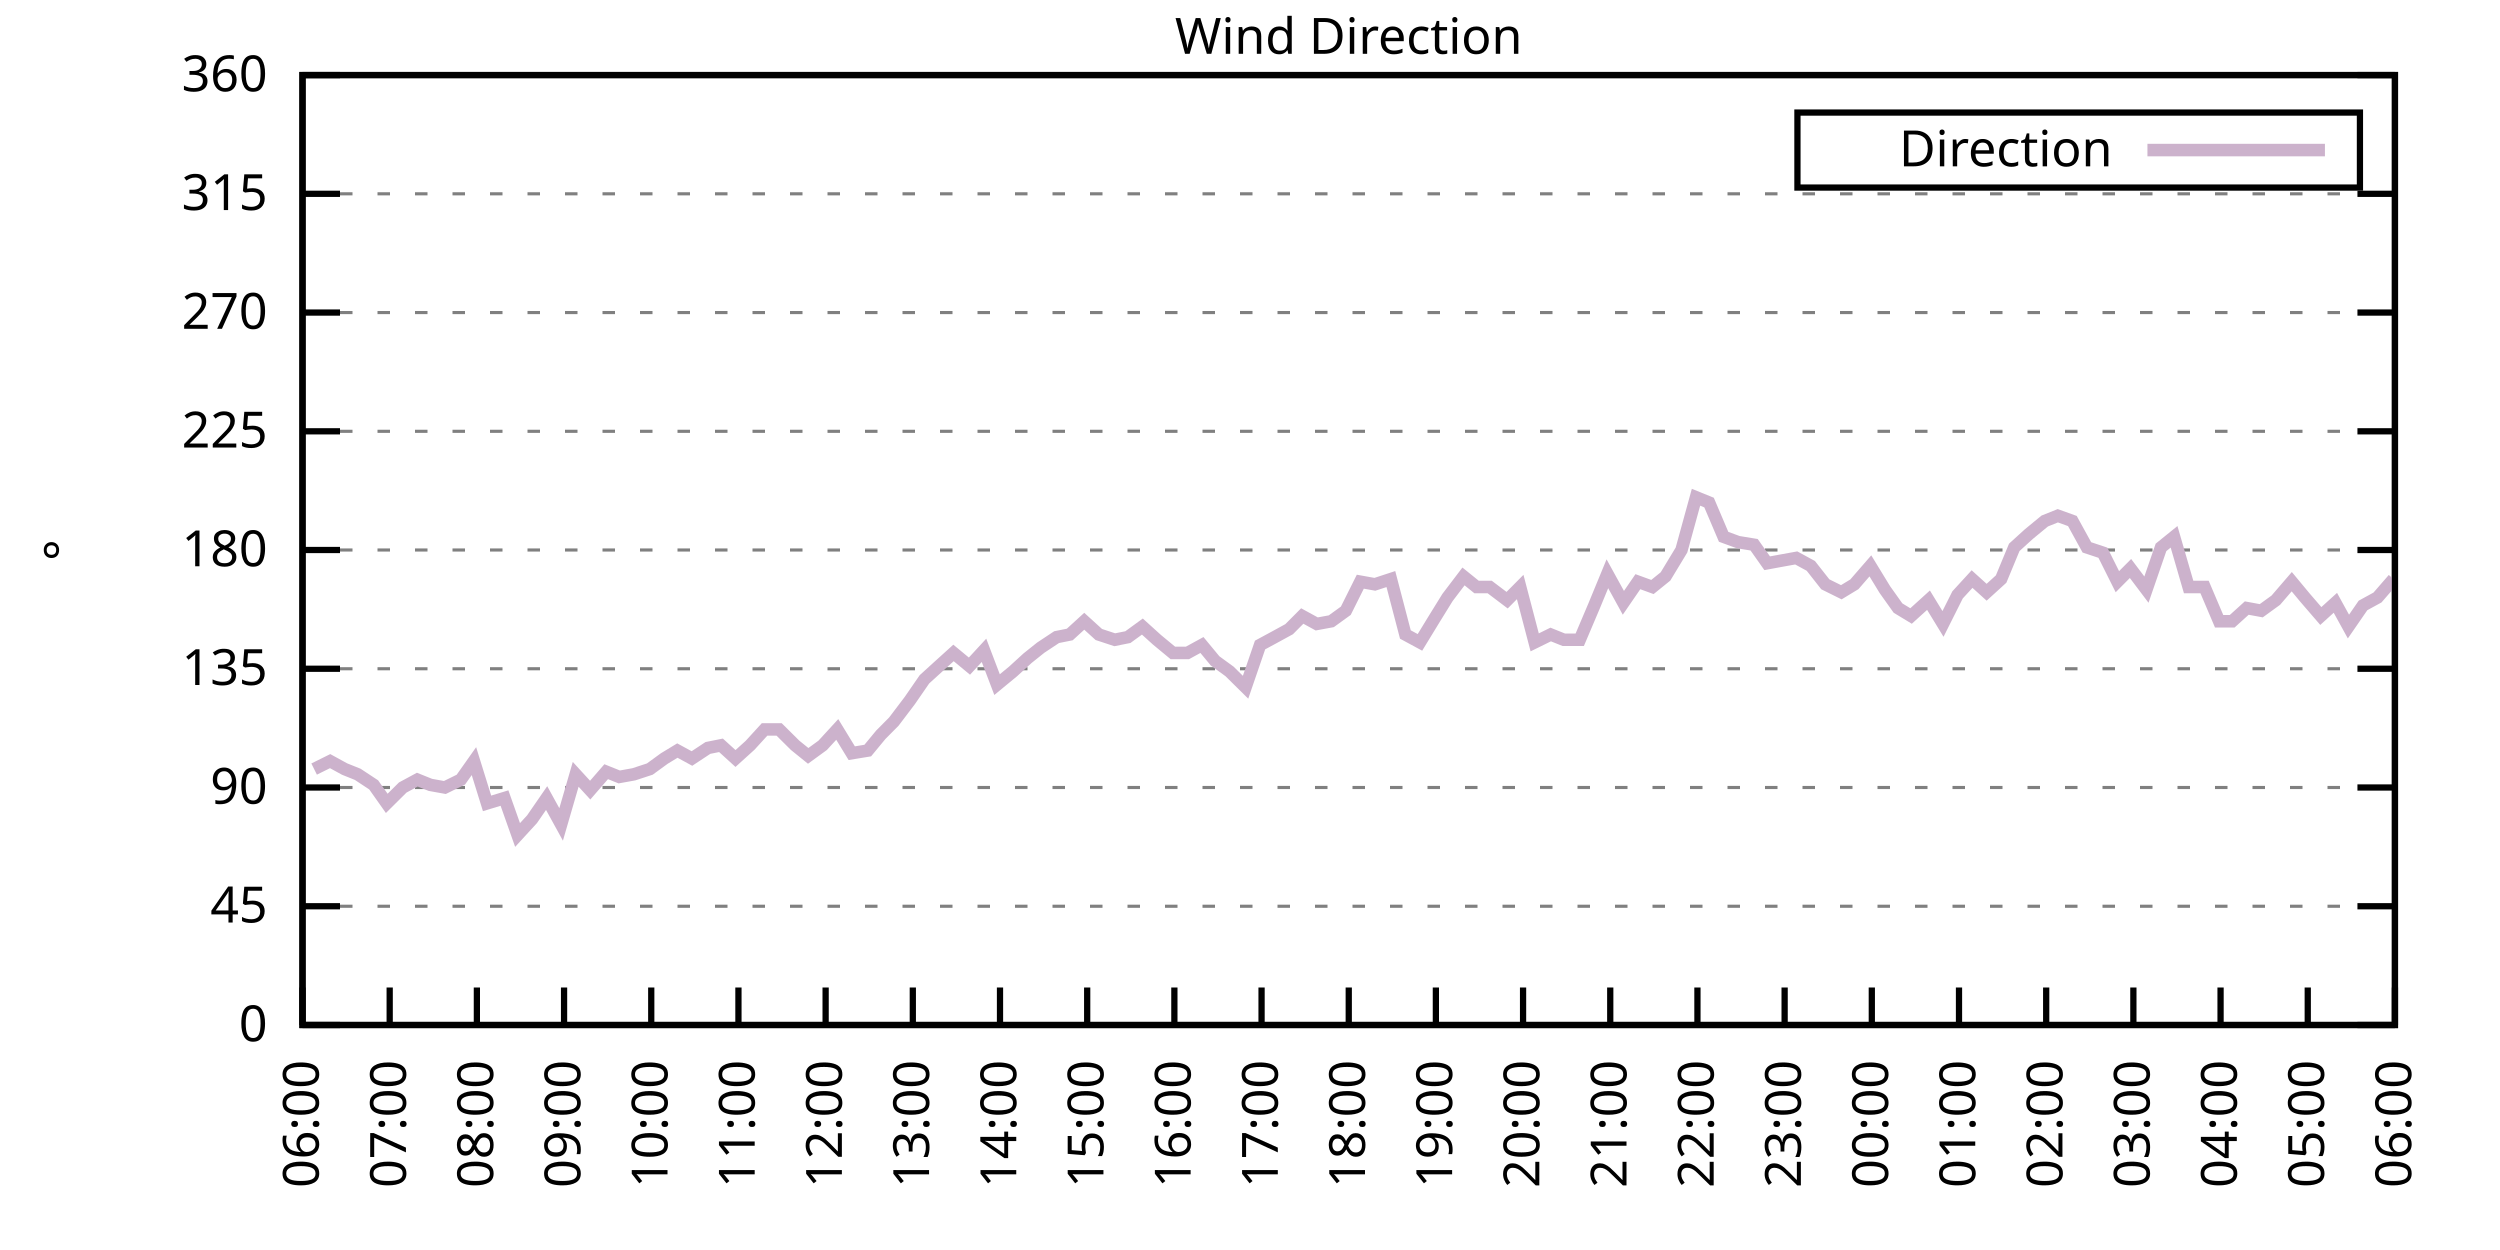
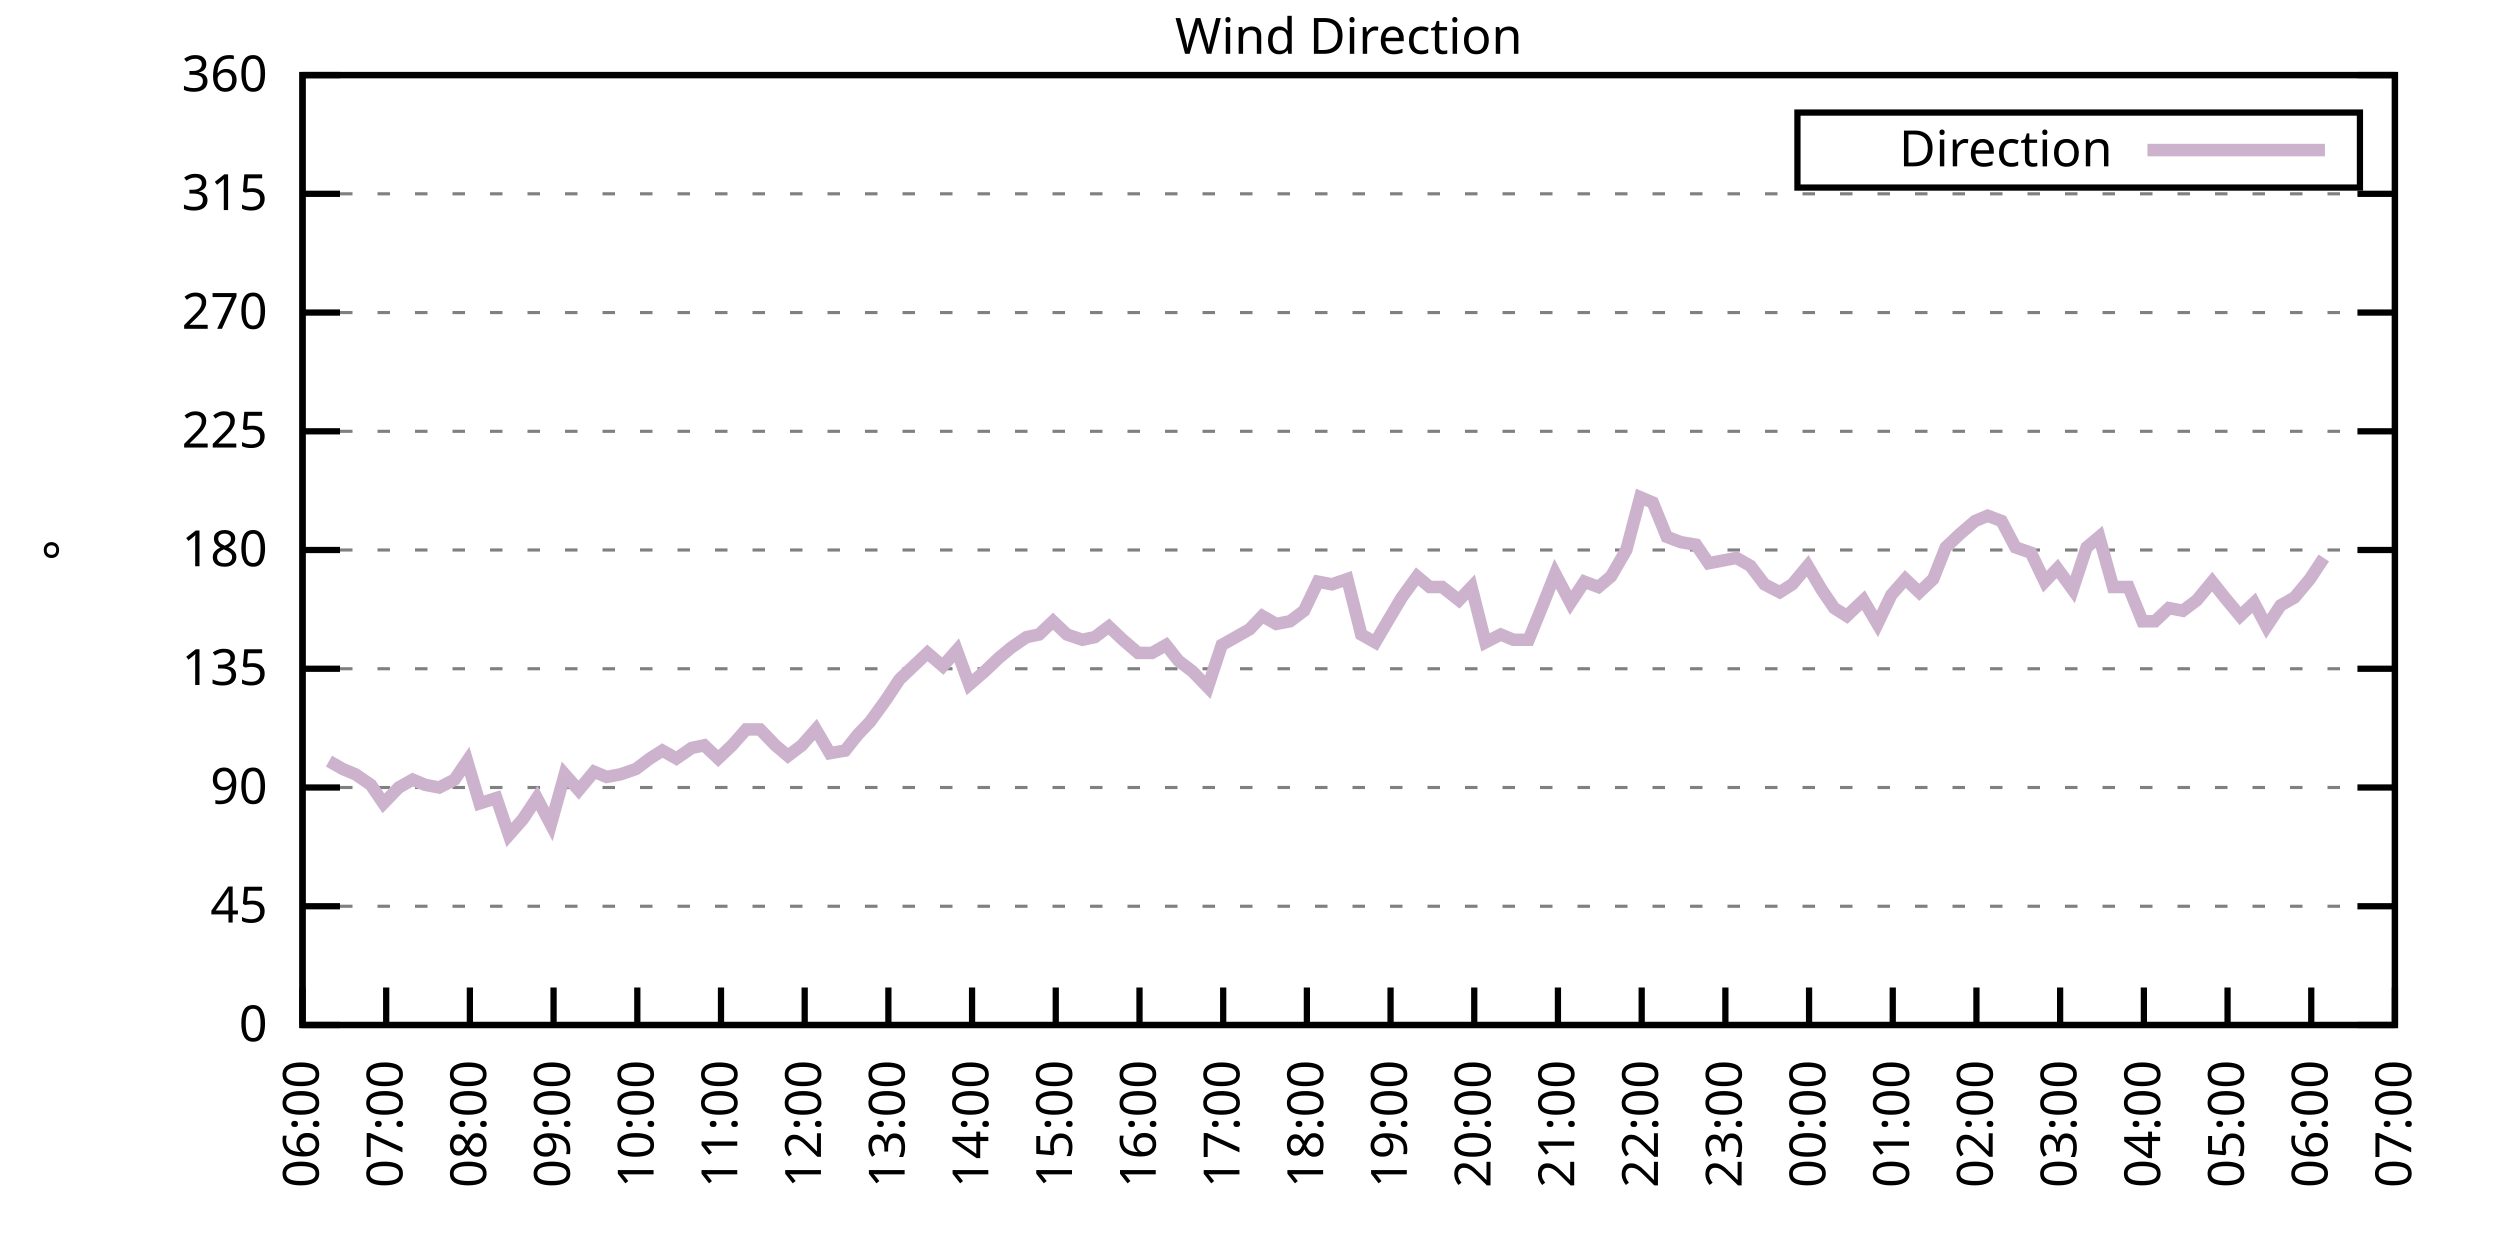
<svg xmlns="http://www.w3.org/2000/svg" xmlns:xlink="http://www.w3.org/1999/xlink" width="400" height="200" viewBox="0 0 400 200">
  <g id="gnuplot_canvas">
    <rect x="0" y="0" width="400" height="200" fill="none" />
    <defs>
      <circle id="gpDot" r="0.5" stroke-width="0.5" stroke="currentColor" />
      <path id="gpPt0" stroke-width="0.333" stroke="currentColor" d="M-1,0 h2 M0,-1 v2" />
      <path id="gpPt1" stroke-width="0.333" stroke="currentColor" d="M-1,-1 L1,1 M1,-1 L-1,1" />
      <path id="gpPt2" stroke-width="0.333" stroke="currentColor" d="M-1,0 L1,0 M0,-1 L0,1 M-1,-1 L1,1 M-1,1 L1,-1" />
      <rect id="gpPt3" stroke-width="0.333" stroke="currentColor" x="-1" y="-1" width="2" height="2" />
      <rect id="gpPt4" stroke-width="0.333" stroke="currentColor" fill="currentColor" x="-1" y="-1" width="2" height="2" />
      <circle id="gpPt5" stroke-width="0.333" stroke="currentColor" cx="0" cy="0" r="1" />
      <use xlink:href="#gpPt5" id="gpPt6" fill="currentColor" stroke="none" />
      <path id="gpPt7" stroke-width="0.333" stroke="currentColor" d="M0,-1.33 L-1.33,0.67 L1.33,0.67 z" />
      <use xlink:href="#gpPt7" id="gpPt8" fill="currentColor" stroke="none" />
      <use xlink:href="#gpPt7" id="gpPt9" stroke="currentColor" transform="rotate(180)" />
      <use xlink:href="#gpPt9" id="gpPt10" fill="currentColor" stroke="none" />
      <use xlink:href="#gpPt3" id="gpPt11" stroke="currentColor" transform="rotate(45)" />
      <use xlink:href="#gpPt11" id="gpPt12" fill="currentColor" stroke="none" />
      <path id="gpPt13" stroke-width="0.333" stroke="currentColor" d="M0,1.330 L1.265,0.411 L0.782,-1.067 L-0.782,-1.076 L-1.265,0.411 z" />
      <use xlink:href="#gpPt13" id="gpPt14" fill="currentColor" stroke="none" />
      <filter id="textbox" filterUnits="objectBoundingBox" x="0" y="0" height="1" width="1">
        <feFlood flood-color="white" flood-opacity="1" result="bgnd" />
        <feComposite in="SourceGraphic" in2="bgnd" operator="atop" />
      </filter>
      <filter id="greybox" filterUnits="objectBoundingBox" x="0" y="0" height="1" width="1">
        <feFlood flood-color="lightgrey" flood-opacity="1" result="grey" />
        <feComposite in="SourceGraphic" in2="grey" operator="atop" />
      </filter>
    </defs>
    <g fill="none" color="white" stroke="currentColor" stroke-width="1.00" stroke-linecap="butt" stroke-linejoin="miter">
</g>
    <g fill="none" color="black" stroke="currentColor" stroke-width="1.00" stroke-linecap="butt" stroke-linejoin="miter">
      <g stroke="none" shape-rendering="crispEdges">
        <polygon fill="rgb(255, 255, 255)" points="48.40,164.00 383.18,164.00 383.18,12.02 48.40,12.02 " />
      </g>
    </g>
    <g fill="none" color="black" stroke="currentColor" stroke-width="1.00" stroke-linecap="butt" stroke-linejoin="miter">
</g>
    <g fill="none" color="black" stroke="black" stroke-width="0.50" stroke-linecap="butt" stroke-linejoin="miter">
</g>
    <g fill="none" color="gray" stroke="currentColor" stroke-width="0.50" stroke-linecap="butt" stroke-linejoin="miter">
      <path stroke="gray" stroke-dasharray="2,4" class="gridline" d="M48.40,164.00 L383.19,164.00  " />
    </g>
    <g fill="none" color="gray" stroke="gray" stroke-width="1.00" stroke-linecap="butt" stroke-linejoin="miter">
</g>
    <g fill="none" color="black" stroke="currentColor" stroke-width="1.00" stroke-linecap="butt" stroke-linejoin="miter">
      <path stroke="black" d="M48.40,164.00 L54.40,164.00 M383.19,164.00 L377.19,164.00  " />
      <g transform="translate(42.80,166.60)" stroke="none" fill="black" font-family="Sans" font-size="8.00" text-anchor="end">
        <text>
          <tspan font-family="Sans"> 0</tspan>
        </text>
      </g>
    </g>
    <g fill="none" color="black" stroke="currentColor" stroke-width="1.00" stroke-linecap="butt" stroke-linejoin="miter">
</g>
    <g fill="none" color="black" stroke="black" stroke-width="0.50" stroke-linecap="butt" stroke-linejoin="miter">
</g>
    <g fill="none" color="gray" stroke="currentColor" stroke-width="0.50" stroke-linecap="butt" stroke-linejoin="miter">
      <path stroke="gray" stroke-dasharray="2,4" class="gridline" d="M48.40,145.00 L383.19,145.00  " />
    </g>
    <g fill="none" color="gray" stroke="gray" stroke-width="1.00" stroke-linecap="butt" stroke-linejoin="miter">
</g>
    <g fill="none" color="black" stroke="currentColor" stroke-width="1.00" stroke-linecap="butt" stroke-linejoin="miter">
      <path stroke="black" d="M48.40,145.00 L54.40,145.00 M383.19,145.00 L377.19,145.00  " />
      <g transform="translate(42.80,147.60)" stroke="none" fill="black" font-family="Sans" font-size="8.00" text-anchor="end">
        <text>
          <tspan font-family="Sans"> 45</tspan>
        </text>
      </g>
    </g>
    <g fill="none" color="black" stroke="currentColor" stroke-width="1.00" stroke-linecap="butt" stroke-linejoin="miter">
</g>
    <g fill="none" color="black" stroke="black" stroke-width="0.50" stroke-linecap="butt" stroke-linejoin="miter">
</g>
    <g fill="none" color="gray" stroke="currentColor" stroke-width="0.50" stroke-linecap="butt" stroke-linejoin="miter">
      <path stroke="gray" stroke-dasharray="2,4" class="gridline" d="M48.40,126.00 L383.19,126.00  " />
    </g>
    <g fill="none" color="gray" stroke="gray" stroke-width="1.00" stroke-linecap="butt" stroke-linejoin="miter">
</g>
    <g fill="none" color="black" stroke="currentColor" stroke-width="1.00" stroke-linecap="butt" stroke-linejoin="miter">
      <path stroke="black" d="M48.40,126.00 L54.40,126.00 M383.19,126.00 L377.19,126.00  " />
      <g transform="translate(42.80,128.60)" stroke="none" fill="black" font-family="Sans" font-size="8.00" text-anchor="end">
        <text>
          <tspan font-family="Sans"> 90</tspan>
        </text>
      </g>
    </g>
    <g fill="none" color="black" stroke="currentColor" stroke-width="1.00" stroke-linecap="butt" stroke-linejoin="miter">
</g>
    <g fill="none" color="black" stroke="black" stroke-width="0.50" stroke-linecap="butt" stroke-linejoin="miter">
</g>
    <g fill="none" color="gray" stroke="currentColor" stroke-width="0.50" stroke-linecap="butt" stroke-linejoin="miter">
      <path stroke="gray" stroke-dasharray="2,4" class="gridline" d="M48.40,107.00 L383.19,107.00  " />
    </g>
    <g fill="none" color="gray" stroke="gray" stroke-width="1.00" stroke-linecap="butt" stroke-linejoin="miter">
</g>
    <g fill="none" color="black" stroke="currentColor" stroke-width="1.00" stroke-linecap="butt" stroke-linejoin="miter">
      <path stroke="black" d="M48.40,107.00 L54.40,107.00 M383.19,107.00 L377.19,107.00  " />
      <g transform="translate(42.80,109.60)" stroke="none" fill="black" font-family="Sans" font-size="8.00" text-anchor="end">
        <text>
          <tspan font-family="Sans"> 135</tspan>
        </text>
      </g>
    </g>
    <g fill="none" color="black" stroke="currentColor" stroke-width="1.00" stroke-linecap="butt" stroke-linejoin="miter">
</g>
    <g fill="none" color="black" stroke="black" stroke-width="0.50" stroke-linecap="butt" stroke-linejoin="miter">
</g>
    <g fill="none" color="gray" stroke="currentColor" stroke-width="0.50" stroke-linecap="butt" stroke-linejoin="miter">
      <path stroke="gray" stroke-dasharray="2,4" class="gridline" d="M48.40,88.00 L383.19,88.00  " />
    </g>
    <g fill="none" color="gray" stroke="gray" stroke-width="1.00" stroke-linecap="butt" stroke-linejoin="miter">
</g>
    <g fill="none" color="black" stroke="currentColor" stroke-width="1.00" stroke-linecap="butt" stroke-linejoin="miter">
      <path stroke="black" d="M48.40,88.00 L54.40,88.00 M383.19,88.00 L377.19,88.00  " />
      <g transform="translate(42.80,90.60)" stroke="none" fill="black" font-family="Sans" font-size="8.00" text-anchor="end">
        <text>
          <tspan font-family="Sans"> 180</tspan>
        </text>
      </g>
    </g>
    <g fill="none" color="black" stroke="currentColor" stroke-width="1.00" stroke-linecap="butt" stroke-linejoin="miter">
</g>
    <g fill="none" color="black" stroke="black" stroke-width="0.50" stroke-linecap="butt" stroke-linejoin="miter">
</g>
    <g fill="none" color="gray" stroke="currentColor" stroke-width="0.50" stroke-linecap="butt" stroke-linejoin="miter">
      <path stroke="gray" stroke-dasharray="2,4" class="gridline" d="M48.40,69.01 L383.19,69.01  " />
    </g>
    <g fill="none" color="gray" stroke="gray" stroke-width="1.00" stroke-linecap="butt" stroke-linejoin="miter">
</g>
    <g fill="none" color="black" stroke="currentColor" stroke-width="1.00" stroke-linecap="butt" stroke-linejoin="miter">
      <path stroke="black" d="M48.40,69.01 L54.40,69.01 M383.19,69.01 L377.19,69.01  " />
      <g transform="translate(42.80,71.61)" stroke="none" fill="black" font-family="Sans" font-size="8.00" text-anchor="end">
        <text>
          <tspan font-family="Sans"> 225</tspan>
        </text>
      </g>
    </g>
    <g fill="none" color="black" stroke="currentColor" stroke-width="1.00" stroke-linecap="butt" stroke-linejoin="miter">
</g>
    <g fill="none" color="black" stroke="black" stroke-width="0.50" stroke-linecap="butt" stroke-linejoin="miter">
</g>
    <g fill="none" color="gray" stroke="currentColor" stroke-width="0.50" stroke-linecap="butt" stroke-linejoin="miter">
      <path stroke="gray" stroke-dasharray="2,4" class="gridline" d="M48.40,50.01 L383.19,50.01  " />
    </g>
    <g fill="none" color="gray" stroke="gray" stroke-width="1.00" stroke-linecap="butt" stroke-linejoin="miter">
</g>
    <g fill="none" color="black" stroke="currentColor" stroke-width="1.00" stroke-linecap="butt" stroke-linejoin="miter">
      <path stroke="black" d="M48.40,50.01 L54.40,50.01 M383.19,50.01 L377.19,50.01  " />
      <g transform="translate(42.80,52.61)" stroke="none" fill="black" font-family="Sans" font-size="8.00" text-anchor="end">
        <text>
          <tspan font-family="Sans"> 270</tspan>
        </text>
      </g>
    </g>
    <g fill="none" color="black" stroke="currentColor" stroke-width="1.00" stroke-linecap="butt" stroke-linejoin="miter">
</g>
    <g fill="none" color="black" stroke="black" stroke-width="0.50" stroke-linecap="butt" stroke-linejoin="miter">
</g>
    <g fill="none" color="gray" stroke="currentColor" stroke-width="0.50" stroke-linecap="butt" stroke-linejoin="miter">
      <path stroke="gray" stroke-dasharray="2,4" class="gridline" d="M48.40,31.01 L383.19,31.01  " />
    </g>
    <g fill="none" color="gray" stroke="gray" stroke-width="1.00" stroke-linecap="butt" stroke-linejoin="miter">
</g>
    <g fill="none" color="black" stroke="currentColor" stroke-width="1.00" stroke-linecap="butt" stroke-linejoin="miter">
      <path stroke="black" d="M48.40,31.01 L54.40,31.01 M383.19,31.01 L377.19,31.01  " />
      <g transform="translate(42.80,33.61)" stroke="none" fill="black" font-family="Sans" font-size="8.00" text-anchor="end">
        <text>
          <tspan font-family="Sans"> 315</tspan>
        </text>
      </g>
    </g>
    <g fill="none" color="black" stroke="currentColor" stroke-width="1.00" stroke-linecap="butt" stroke-linejoin="miter">
</g>
    <g fill="none" color="black" stroke="black" stroke-width="0.50" stroke-linecap="butt" stroke-linejoin="miter">
</g>
    <g fill="none" color="gray" stroke="currentColor" stroke-width="0.50" stroke-linecap="butt" stroke-linejoin="miter">
      <path stroke="gray" stroke-dasharray="2,4" class="gridline" d="M48.40,12.01 L383.19,12.01  " />
    </g>
    <g fill="none" color="gray" stroke="gray" stroke-width="1.00" stroke-linecap="butt" stroke-linejoin="miter">
</g>
    <g fill="none" color="black" stroke="currentColor" stroke-width="1.00" stroke-linecap="butt" stroke-linejoin="miter">
      <path stroke="black" d="M48.40,12.01 L54.40,12.01 M383.19,12.01 L377.19,12.01  " />
      <g transform="translate(42.80,14.61)" stroke="none" fill="black" font-family="Sans" font-size="8.00" text-anchor="end">
        <text>
          <tspan font-family="Sans"> 360</tspan>
        </text>
      </g>
    </g>
    <g fill="none" color="black" stroke="currentColor" stroke-width="1.00" stroke-linecap="butt" stroke-linejoin="miter">
      <path stroke="black" d="M48.40,164.00 L48.40,158.00  " />
      <g transform="translate(51.00,169.60) rotate(270.00)" stroke="none" fill="black" font-family="Sans" font-size="8.00" text-anchor="end">
        <text>
          <tspan font-family="Sans">06:00</tspan>
        </text>
      </g>
    </g>
    <g fill="none" color="black" stroke="currentColor" stroke-width="1.00" stroke-linecap="butt" stroke-linejoin="miter">
-       <path stroke="black" d="M62.35,164.00 L62.35,158.00  " />
-       <g transform="translate(64.95,169.60) rotate(270.00)" stroke="none" fill="black" font-family="Sans" font-size="8.00" text-anchor="end">
+       <path stroke="black" d="M61.79,164.00 L61.79,158.00  " />
+       <g transform="translate(64.39,169.60) rotate(270.00)" stroke="none" fill="black" font-family="Sans" font-size="8.00" text-anchor="end">
        <text>
          <tspan font-family="Sans">07:00</tspan>
        </text>
      </g>
    </g>
    <g fill="none" color="black" stroke="currentColor" stroke-width="1.00" stroke-linecap="butt" stroke-linejoin="miter">
-       <path stroke="black" d="M76.30,164.00 L76.30,158.00  " />
-       <g transform="translate(78.90,169.60) rotate(270.00)" stroke="none" fill="black" font-family="Sans" font-size="8.00" text-anchor="end">
+       <path stroke="black" d="M75.18,164.00 L75.18,158.00  " />
+       <g transform="translate(77.78,169.60) rotate(270.00)" stroke="none" fill="black" font-family="Sans" font-size="8.00" text-anchor="end">
        <text>
          <tspan font-family="Sans">08:00</tspan>
        </text>
      </g>
    </g>
    <g fill="none" color="black" stroke="currentColor" stroke-width="1.00" stroke-linecap="butt" stroke-linejoin="miter">
-       <path stroke="black" d="M90.25,164.00 L90.25,158.00  " />
-       <g transform="translate(92.85,169.60) rotate(270.00)" stroke="none" fill="black" font-family="Sans" font-size="8.00" text-anchor="end">
+       <path stroke="black" d="M88.57,164.00 L88.57,158.00  " />
+       <g transform="translate(91.17,169.60) rotate(270.00)" stroke="none" fill="black" font-family="Sans" font-size="8.00" text-anchor="end">
        <text>
          <tspan font-family="Sans">09:00</tspan>
        </text>
      </g>
    </g>
    <g fill="none" color="black" stroke="currentColor" stroke-width="1.00" stroke-linecap="butt" stroke-linejoin="miter">
-       <path stroke="black" d="M104.20,164.00 L104.20,158.00  " />
-       <g transform="translate(106.80,169.60) rotate(270.00)" stroke="none" fill="black" font-family="Sans" font-size="8.00" text-anchor="end">
+       <path stroke="black" d="M101.97,164.00 L101.97,158.00  " />
+       <g transform="translate(104.57,169.60) rotate(270.00)" stroke="none" fill="black" font-family="Sans" font-size="8.00" text-anchor="end">
        <text>
          <tspan font-family="Sans">10:00</tspan>
        </text>
      </g>
    </g>
    <g fill="none" color="black" stroke="currentColor" stroke-width="1.00" stroke-linecap="butt" stroke-linejoin="miter">
-       <path stroke="black" d="M118.15,164.00 L118.15,158.00  " />
-       <g transform="translate(120.75,169.60) rotate(270.00)" stroke="none" fill="black" font-family="Sans" font-size="8.00" text-anchor="end">
+       <path stroke="black" d="M115.36,164.00 L115.36,158.00  " />
+       <g transform="translate(117.96,169.60) rotate(270.00)" stroke="none" fill="black" font-family="Sans" font-size="8.00" text-anchor="end">
        <text>
          <tspan font-family="Sans">11:00</tspan>
        </text>
      </g>
    </g>
    <g fill="none" color="black" stroke="currentColor" stroke-width="1.00" stroke-linecap="butt" stroke-linejoin="miter">
-       <path stroke="black" d="M132.10,164.00 L132.10,158.00  " />
-       <g transform="translate(134.70,169.60) rotate(270.00)" stroke="none" fill="black" font-family="Sans" font-size="8.00" text-anchor="end">
+       <path stroke="black" d="M128.75,164.00 L128.75,158.00  " />
+       <g transform="translate(131.35,169.60) rotate(270.00)" stroke="none" fill="black" font-family="Sans" font-size="8.00" text-anchor="end">
        <text>
          <tspan font-family="Sans">12:00</tspan>
        </text>
      </g>
    </g>
    <g fill="none" color="black" stroke="currentColor" stroke-width="1.00" stroke-linecap="butt" stroke-linejoin="miter">
-       <path stroke="black" d="M146.05,164.00 L146.05,158.00  " />
-       <g transform="translate(148.65,169.60) rotate(270.00)" stroke="none" fill="black" font-family="Sans" font-size="8.00" text-anchor="end">
+       <path stroke="black" d="M142.14,164.00 L142.14,158.00  " />
+       <g transform="translate(144.74,169.60) rotate(270.00)" stroke="none" fill="black" font-family="Sans" font-size="8.00" text-anchor="end">
        <text>
          <tspan font-family="Sans">13:00</tspan>
        </text>
      </g>
    </g>
    <g fill="none" color="black" stroke="currentColor" stroke-width="1.00" stroke-linecap="butt" stroke-linejoin="miter">
-       <path stroke="black" d="M160.00,164.00 L160.00,158.00  " />
-       <g transform="translate(162.60,169.60) rotate(270.00)" stroke="none" fill="black" font-family="Sans" font-size="8.00" text-anchor="end">
+       <path stroke="black" d="M155.53,164.00 L155.53,158.00  " />
+       <g transform="translate(158.13,169.60) rotate(270.00)" stroke="none" fill="black" font-family="Sans" font-size="8.00" text-anchor="end">
        <text>
          <tspan font-family="Sans">14:00</tspan>
        </text>
      </g>
    </g>
    <g fill="none" color="black" stroke="currentColor" stroke-width="1.00" stroke-linecap="butt" stroke-linejoin="miter">
-       <path stroke="black" d="M173.95,164.00 L173.95,158.00  " />
-       <g transform="translate(176.55,169.60) rotate(270.00)" stroke="none" fill="black" font-family="Sans" font-size="8.00" text-anchor="end">
+       <path stroke="black" d="M168.92,164.00 L168.92,158.00  " />
+       <g transform="translate(171.52,169.60) rotate(270.00)" stroke="none" fill="black" font-family="Sans" font-size="8.00" text-anchor="end">
        <text>
          <tspan font-family="Sans">15:00</tspan>
        </text>
      </g>
    </g>
    <g fill="none" color="black" stroke="currentColor" stroke-width="1.00" stroke-linecap="butt" stroke-linejoin="miter">
-       <path stroke="black" d="M187.90,164.00 L187.90,158.00  " />
-       <g transform="translate(190.50,169.60) rotate(270.00)" stroke="none" fill="black" font-family="Sans" font-size="8.00" text-anchor="end">
+       <path stroke="black" d="M182.32,164.00 L182.32,158.00  " />
+       <g transform="translate(184.92,169.60) rotate(270.00)" stroke="none" fill="black" font-family="Sans" font-size="8.00" text-anchor="end">
        <text>
          <tspan font-family="Sans">16:00</tspan>
        </text>
      </g>
    </g>
    <g fill="none" color="black" stroke="currentColor" stroke-width="1.00" stroke-linecap="butt" stroke-linejoin="miter">
-       <path stroke="black" d="M201.85,164.00 L201.85,158.00  " />
-       <g transform="translate(204.45,169.60) rotate(270.00)" stroke="none" fill="black" font-family="Sans" font-size="8.00" text-anchor="end">
+       <path stroke="black" d="M195.71,164.00 L195.71,158.00  " />
+       <g transform="translate(198.31,169.60) rotate(270.00)" stroke="none" fill="black" font-family="Sans" font-size="8.00" text-anchor="end">
        <text>
          <tspan font-family="Sans">17:00</tspan>
        </text>
      </g>
    </g>
    <g fill="none" color="black" stroke="currentColor" stroke-width="1.00" stroke-linecap="butt" stroke-linejoin="miter">
-       <path stroke="black" d="M215.80,164.00 L215.80,158.00  " />
-       <g transform="translate(218.40,169.60) rotate(270.00)" stroke="none" fill="black" font-family="Sans" font-size="8.00" text-anchor="end">
+       <path stroke="black" d="M209.10,164.00 L209.10,158.00  " />
+       <g transform="translate(211.70,169.60) rotate(270.00)" stroke="none" fill="black" font-family="Sans" font-size="8.00" text-anchor="end">
        <text>
          <tspan font-family="Sans">18:00</tspan>
        </text>
      </g>
    </g>
    <g fill="none" color="black" stroke="currentColor" stroke-width="1.00" stroke-linecap="butt" stroke-linejoin="miter">
-       <path stroke="black" d="M229.74,164.00 L229.74,158.00  " />
-       <g transform="translate(232.34,169.60) rotate(270.00)" stroke="none" fill="black" font-family="Sans" font-size="8.00" text-anchor="end">
+       <path stroke="black" d="M222.49,164.00 L222.49,158.00  " />
+       <g transform="translate(225.09,169.60) rotate(270.00)" stroke="none" fill="black" font-family="Sans" font-size="8.00" text-anchor="end">
        <text>
          <tspan font-family="Sans">19:00</tspan>
        </text>
      </g>
    </g>
    <g fill="none" color="black" stroke="currentColor" stroke-width="1.00" stroke-linecap="butt" stroke-linejoin="miter">
-       <path stroke="black" d="M243.69,164.00 L243.69,158.00  " />
-       <g transform="translate(246.29,169.60) rotate(270.00)" stroke="none" fill="black" font-family="Sans" font-size="8.00" text-anchor="end">
+       <path stroke="black" d="M235.88,164.00 L235.88,158.00  " />
+       <g transform="translate(238.48,169.60) rotate(270.00)" stroke="none" fill="black" font-family="Sans" font-size="8.00" text-anchor="end">
        <text>
          <tspan font-family="Sans">20:00</tspan>
        </text>
      </g>
    </g>
    <g fill="none" color="black" stroke="currentColor" stroke-width="1.00" stroke-linecap="butt" stroke-linejoin="miter">
-       <path stroke="black" d="M257.64,164.00 L257.64,158.00  " />
-       <g transform="translate(260.24,169.60) rotate(270.00)" stroke="none" fill="black" font-family="Sans" font-size="8.00" text-anchor="end">
+       <path stroke="black" d="M249.27,164.00 L249.27,158.00  " />
+       <g transform="translate(251.87,169.60) rotate(270.00)" stroke="none" fill="black" font-family="Sans" font-size="8.00" text-anchor="end">
        <text>
          <tspan font-family="Sans">21:00</tspan>
        </text>
      </g>
    </g>
    <g fill="none" color="black" stroke="currentColor" stroke-width="1.00" stroke-linecap="butt" stroke-linejoin="miter">
-       <path stroke="black" d="M271.59,164.00 L271.59,158.00  " />
-       <g transform="translate(274.19,169.60) rotate(270.00)" stroke="none" fill="black" font-family="Sans" font-size="8.00" text-anchor="end">
+       <path stroke="black" d="M262.67,164.00 L262.67,158.00  " />
+       <g transform="translate(265.27,169.60) rotate(270.00)" stroke="none" fill="black" font-family="Sans" font-size="8.00" text-anchor="end">
        <text>
          <tspan font-family="Sans">22:00</tspan>
        </text>
      </g>
    </g>
    <g fill="none" color="black" stroke="currentColor" stroke-width="1.00" stroke-linecap="butt" stroke-linejoin="miter">
-       <path stroke="black" d="M285.54,164.00 L285.54,158.00  " />
-       <g transform="translate(288.14,169.60) rotate(270.00)" stroke="none" fill="black" font-family="Sans" font-size="8.00" text-anchor="end">
+       <path stroke="black" d="M276.06,164.00 L276.06,158.00  " />
+       <g transform="translate(278.66,169.60) rotate(270.00)" stroke="none" fill="black" font-family="Sans" font-size="8.00" text-anchor="end">
        <text>
          <tspan font-family="Sans">23:00</tspan>
        </text>
      </g>
    </g>
    <g fill="none" color="black" stroke="currentColor" stroke-width="1.00" stroke-linecap="butt" stroke-linejoin="miter">
-       <path stroke="black" d="M299.49,164.00 L299.49,158.00  " />
-       <g transform="translate(302.09,169.60) rotate(270.00)" stroke="none" fill="black" font-family="Sans" font-size="8.00" text-anchor="end">
+       <path stroke="black" d="M289.45,164.00 L289.45,158.00  " />
+       <g transform="translate(292.05,169.60) rotate(270.00)" stroke="none" fill="black" font-family="Sans" font-size="8.00" text-anchor="end">
        <text>
          <tspan font-family="Sans">00:00</tspan>
        </text>
      </g>
    </g>
    <g fill="none" color="black" stroke="currentColor" stroke-width="1.00" stroke-linecap="butt" stroke-linejoin="miter">
-       <path stroke="black" d="M313.44,164.00 L313.44,158.00  " />
-       <g transform="translate(316.04,169.60) rotate(270.00)" stroke="none" fill="black" font-family="Sans" font-size="8.00" text-anchor="end">
+       <path stroke="black" d="M302.84,164.00 L302.84,158.00  " />
+       <g transform="translate(305.44,169.60) rotate(270.00)" stroke="none" fill="black" font-family="Sans" font-size="8.00" text-anchor="end">
        <text>
          <tspan font-family="Sans">01:00</tspan>
        </text>
      </g>
    </g>
    <g fill="none" color="black" stroke="currentColor" stroke-width="1.00" stroke-linecap="butt" stroke-linejoin="miter">
-       <path stroke="black" d="M327.39,164.00 L327.39,158.00  " />
-       <g transform="translate(329.99,169.60) rotate(270.00)" stroke="none" fill="black" font-family="Sans" font-size="8.00" text-anchor="end">
+       <path stroke="black" d="M316.23,164.00 L316.23,158.00  " />
+       <g transform="translate(318.83,169.60) rotate(270.00)" stroke="none" fill="black" font-family="Sans" font-size="8.00" text-anchor="end">
        <text>
          <tspan font-family="Sans">02:00</tspan>
        </text>
      </g>
    </g>
    <g fill="none" color="black" stroke="currentColor" stroke-width="1.00" stroke-linecap="butt" stroke-linejoin="miter">
-       <path stroke="black" d="M341.34,164.00 L341.34,158.00  " />
-       <g transform="translate(343.94,169.60) rotate(270.00)" stroke="none" fill="black" font-family="Sans" font-size="8.00" text-anchor="end">
+       <path stroke="black" d="M329.62,164.00 L329.62,158.00  " />
+       <g transform="translate(332.22,169.60) rotate(270.00)" stroke="none" fill="black" font-family="Sans" font-size="8.00" text-anchor="end">
        <text>
          <tspan font-family="Sans">03:00</tspan>
        </text>
      </g>
    </g>
    <g fill="none" color="black" stroke="currentColor" stroke-width="1.00" stroke-linecap="butt" stroke-linejoin="miter">
-       <path stroke="black" d="M355.29,164.00 L355.29,158.00  " />
-       <g transform="translate(357.89,169.60) rotate(270.00)" stroke="none" fill="black" font-family="Sans" font-size="8.00" text-anchor="end">
+       <path stroke="black" d="M343.02,164.00 L343.02,158.00  " />
+       <g transform="translate(345.62,169.60) rotate(270.00)" stroke="none" fill="black" font-family="Sans" font-size="8.00" text-anchor="end">
        <text>
          <tspan font-family="Sans">04:00</tspan>
        </text>
      </g>
    </g>
    <g fill="none" color="black" stroke="currentColor" stroke-width="1.00" stroke-linecap="butt" stroke-linejoin="miter">
-       <path stroke="black" d="M369.24,164.00 L369.24,158.00  " />
-       <g transform="translate(371.84,169.60) rotate(270.00)" stroke="none" fill="black" font-family="Sans" font-size="8.00" text-anchor="end">
+       <path stroke="black" d="M356.41,164.00 L356.41,158.00  " />
+       <g transform="translate(359.01,169.60) rotate(270.00)" stroke="none" fill="black" font-family="Sans" font-size="8.00" text-anchor="end">
        <text>
          <tspan font-family="Sans">05:00</tspan>
+         </text>
+       </g>
+     </g>
+     <g fill="none" color="black" stroke="currentColor" stroke-width="1.00" stroke-linecap="butt" stroke-linejoin="miter">
+       <path stroke="black" d="M369.80,164.00 L369.80,158.00  " />
+       <g transform="translate(372.40,169.60) rotate(270.00)" stroke="none" fill="black" font-family="Sans" font-size="8.00" text-anchor="end">
+         <text>
+           <tspan font-family="Sans">06:00</tspan>
        </text>
      </g>
    </g>
    <g fill="none" color="black" stroke="currentColor" stroke-width="1.00" stroke-linecap="butt" stroke-linejoin="miter">
      <path stroke="black" d="M383.19,164.00 L383.19,158.00  " />
      <g transform="translate(385.79,169.60) rotate(270.00)" stroke="none" fill="black" font-family="Sans" font-size="8.00" text-anchor="end">
        <text>
-           <tspan font-family="Sans">06:00</tspan>
+           <tspan font-family="Sans">07:00</tspan>
        </text>
      </g>
    </g>
    <g fill="none" color="black" stroke="currentColor" stroke-width="1.00" stroke-linecap="butt" stroke-linejoin="miter">
</g>
    <g fill="none" color="black" stroke="currentColor" stroke-width="1.00" stroke-linecap="butt" stroke-linejoin="miter">
      <path stroke="black" d="M48.40,12.01 L48.40,164.00 L383.19,164.00 L383.19,12.01 L48.40,12.01 Z  " />
    </g>
    <g fill="none" color="black" stroke="currentColor" stroke-width="1.00" stroke-linecap="butt" stroke-linejoin="miter">
</g>
    <g fill="none" color="black" stroke="currentColor" stroke-width="1.00" stroke-linecap="butt" stroke-linejoin="miter">
      <path stroke="black" d="M287.59,30.01 L287.59,18.01 L377.59,18.01 L377.59,30.01 L287.59,30.01 Z  " />
    </g>
    <g id="Wind_direction_plot_1">
      <g fill="none" color="white" stroke="black" stroke-width="2.00" stroke-linecap="butt" stroke-linejoin="miter">
</g>
      <g fill="none" color="black" stroke="currentColor" stroke-width="2.00" stroke-linecap="butt" stroke-linejoin="miter">
        <g transform="translate(337.99,26.61)" stroke="none" fill="black" font-family="Sans" font-size="8.00" text-anchor="end">
          <text>
            <tspan font-family="Sans">Direction</tspan>
          </text>
        </g>
      </g>
      <g fill="none" color="black" stroke="currentColor" stroke-width="2.00" stroke-linecap="butt" stroke-linejoin="miter">
-         <path stroke="rgb(204, 178, 204)" d="M343.59,24.01 L371.99,24.01 M50.26,123.05 L52.82,121.78 L55.14,123.05 L57.23,123.89 L59.79,125.58 L61.88,128.54   L64.44,126.00 L66.77,124.74 L68.86,125.58 L71.18,126.00 L73.74,124.74 L75.83,121.78 L77.93,128.54 L80.72,127.69   L82.81,133.60 L85.13,131.07 L87.46,127.69 L89.78,131.91 L92.11,123.89 L94.43,126.42 L96.99,123.47 L99.08,124.31   L101.41,123.89 L103.97,123.05 L106.29,121.36 L108.38,120.09 L110.71,121.36 L113.27,119.67 L115.36,119.25 L117.68,121.36   L120.01,119.25 L122.33,116.71 L124.66,116.71 L127.22,119.25 L129.31,120.94 L131.63,119.25 L133.96,116.71 L136.28,120.51   L138.84,120.09 L140.93,117.56 L143.02,115.45 L145.58,112.07 L147.91,108.69 L150.23,106.58 L152.56,104.47 L155.11,106.58   L157.44,104.05 L159.53,109.54 L162.09,107.43 L164.41,105.31 L166.51,103.63 L169.06,101.94 L171.16,101.52 L173.48,99.40   L175.81,101.52 L178.36,102.36 L180.46,101.94 L182.78,100.25 L185.11,102.36 L187.66,104.47 L189.99,104.47 L192.31,103.20   L194.41,105.74 L196.73,107.43 L199.29,109.96 L201.61,103.20 L203.94,101.94 L206.26,100.67 L208.36,98.56 L210.68,99.83   L213.01,99.40 L215.33,97.72 L217.65,93.07 L219.98,93.49 L222.54,92.65 L224.86,101.52 L227.19,102.78 L229.51,98.98   L231.60,95.60 L234.16,92.23 L236.25,93.92 L238.35,93.92 L241.14,96.03 L243.23,93.92 L245.55,102.78 L248.11,101.52   L250.20,102.36 L252.76,102.36 L255.09,96.87 L257.18,91.80 L259.74,96.45 L262.06,93.07 L264.39,93.92 L266.48,92.23   L269.04,88.00 L271.36,79.56 L273.45,80.41 L275.78,85.89 L278.10,86.74 L280.66,87.16 L282.75,90.12 L285.08,89.69   L287.40,89.27 L289.73,90.54 L292.05,93.49 L294.61,94.76 L296.70,93.49 L299.26,90.54 L301.58,94.34 L303.68,97.29   L305.77,98.56 L308.56,96.03 L310.88,99.83 L313.21,95.18 L315.53,92.65 L317.86,94.76 L320.18,92.65 L322.28,87.58   L324.60,85.47 L327.16,83.36 L329.25,82.52 L331.58,83.36 L333.90,87.58 L336.46,88.43 L338.78,93.07 L340.88,90.96   L343.43,94.34 L345.76,87.58 L347.85,85.89 L350.18,93.92 L352.73,93.92 L355.06,99.40 L357.15,99.40 L359.48,97.29   L361.80,97.72 L364.13,96.03 L366.68,93.07 L368.78,95.60 L371.33,98.56 L373.66,96.45 L375.75,100.25 L378.08,96.87   L380.40,95.60 L382.96,92.65  " />
+         <path stroke="rgb(204, 178, 204)" d="M343.59,24.01 L371.99,24.01 M52.64,121.78 L54.87,123.05 L56.88,123.89 L59.34,125.58 L61.35,128.54 L63.80,126.00   L66.03,124.74 L68.04,125.58 L70.27,126.00 L72.73,124.74 L74.74,121.78 L76.75,128.54 L79.42,127.69 L81.43,133.60   L83.66,131.07 L85.90,127.69 L88.13,131.91 L90.36,123.89 L92.59,126.42 L95.05,123.47 L97.06,124.31 L99.29,123.89   L101.74,123.05 L103.98,121.36 L105.98,120.09 L108.22,121.36 L110.67,119.67 L112.68,119.25 L114.91,121.36 L117.14,119.25   L119.38,116.71 L121.61,116.71 L124.06,119.25 L126.07,120.94 L128.30,119.25 L130.54,116.71 L132.77,120.51 L135.22,120.09   L137.23,117.56 L139.24,115.45 L141.69,112.07 L143.93,108.69 L146.16,106.58 L148.39,104.47 L150.85,106.58 L153.08,104.05   L155.09,109.54 L157.54,107.43 L159.77,105.31 L161.78,103.63 L164.24,101.94 L166.25,101.52 L168.48,99.40 L170.71,101.52   L173.17,102.36 L175.17,101.94 L177.41,100.25 L179.64,102.36 L182.09,104.47 L184.32,104.47 L186.56,103.20 L188.57,105.74   L190.80,107.43 L193.25,109.96 L195.48,103.20 L197.72,101.94 L199.95,100.67 L201.96,98.56 L204.19,99.83 L206.42,99.40   L208.65,97.72 L210.88,93.07 L213.12,93.49 L215.57,92.65 L217.80,101.52 L220.04,102.78 L222.27,98.98 L224.28,95.60   L226.73,92.23 L228.74,93.92 L230.75,93.92 L233.43,96.03 L235.44,93.92 L237.67,102.78 L240.12,101.52 L242.13,102.36   L244.59,102.36 L246.82,96.87 L248.83,91.80 L251.28,96.45 L253.51,93.07 L255.75,93.92 L257.76,92.23 L260.21,88.00   L262.44,79.56 L264.45,80.41 L266.68,85.89 L268.92,86.74 L271.37,87.16 L273.38,90.12 L275.61,89.69 L277.84,89.27   L280.07,90.54 L282.31,93.49 L284.76,94.76 L286.77,93.49 L289.23,90.54 L291.46,94.34 L293.47,97.29 L295.48,98.56   L298.15,96.03 L300.39,99.83 L302.62,95.18 L304.85,92.65 L307.08,94.76 L309.31,92.65 L311.32,87.58 L313.55,85.47   L316.01,83.36 L318.02,82.52 L320.25,83.36 L322.48,87.58 L324.94,88.43 L327.17,93.07 L329.18,90.96 L331.63,94.34   L333.86,87.58 L335.87,85.89 L338.10,93.92 L340.56,93.92 L342.79,99.40 L344.80,99.40 L347.03,97.29 L349.26,97.72   L351.50,96.03 L353.95,93.07 L355.96,95.60 L358.42,98.56 L360.65,96.45 L362.66,100.25 L364.89,96.87 L367.12,95.60   L369.58,92.65 L371.81,89.27  " />
      </g>
    </g>
    <g fill="none" color="black" stroke="currentColor" stroke-width="2.00" stroke-linecap="butt" stroke-linejoin="miter">
</g>
    <g fill="none" color="black" stroke="black" stroke-width="1.00" stroke-linecap="butt" stroke-linejoin="miter">
</g>
    <g fill="none" color="black" stroke="currentColor" stroke-width="1.00" stroke-linecap="butt" stroke-linejoin="miter">
      <path stroke="black" d="M48.40,12.01 L48.40,164.00 L383.19,164.00 L383.19,12.01 L48.40,12.01 Z  " />
      <g transform="translate(12.80,88.01) rotate(270.00)" stroke="none" fill="black" font-family="Sans" font-size="8.00" text-anchor="middle">
        <text>
          <tspan font-family="Sans">°</tspan>
        </text>
      </g>
    </g>
    <g fill="none" color="black" stroke="currentColor" stroke-width="1.00" stroke-linecap="butt" stroke-linejoin="miter">
</g>
    <g fill="none" color="black" stroke="currentColor" stroke-width="1.00" stroke-linecap="butt" stroke-linejoin="miter">
      <g transform="translate(215.79,8.61)" stroke="none" fill="black" font-family="Sans" font-size="8.00" text-anchor="middle">
        <text>
          <tspan font-family="Sans">Wind Direction</tspan>
        </text>
      </g>
    </g>
    <g fill="none" color="black" stroke="currentColor" stroke-width="1.00" stroke-linecap="butt" stroke-linejoin="miter">
</g>
  </g>
</svg>
